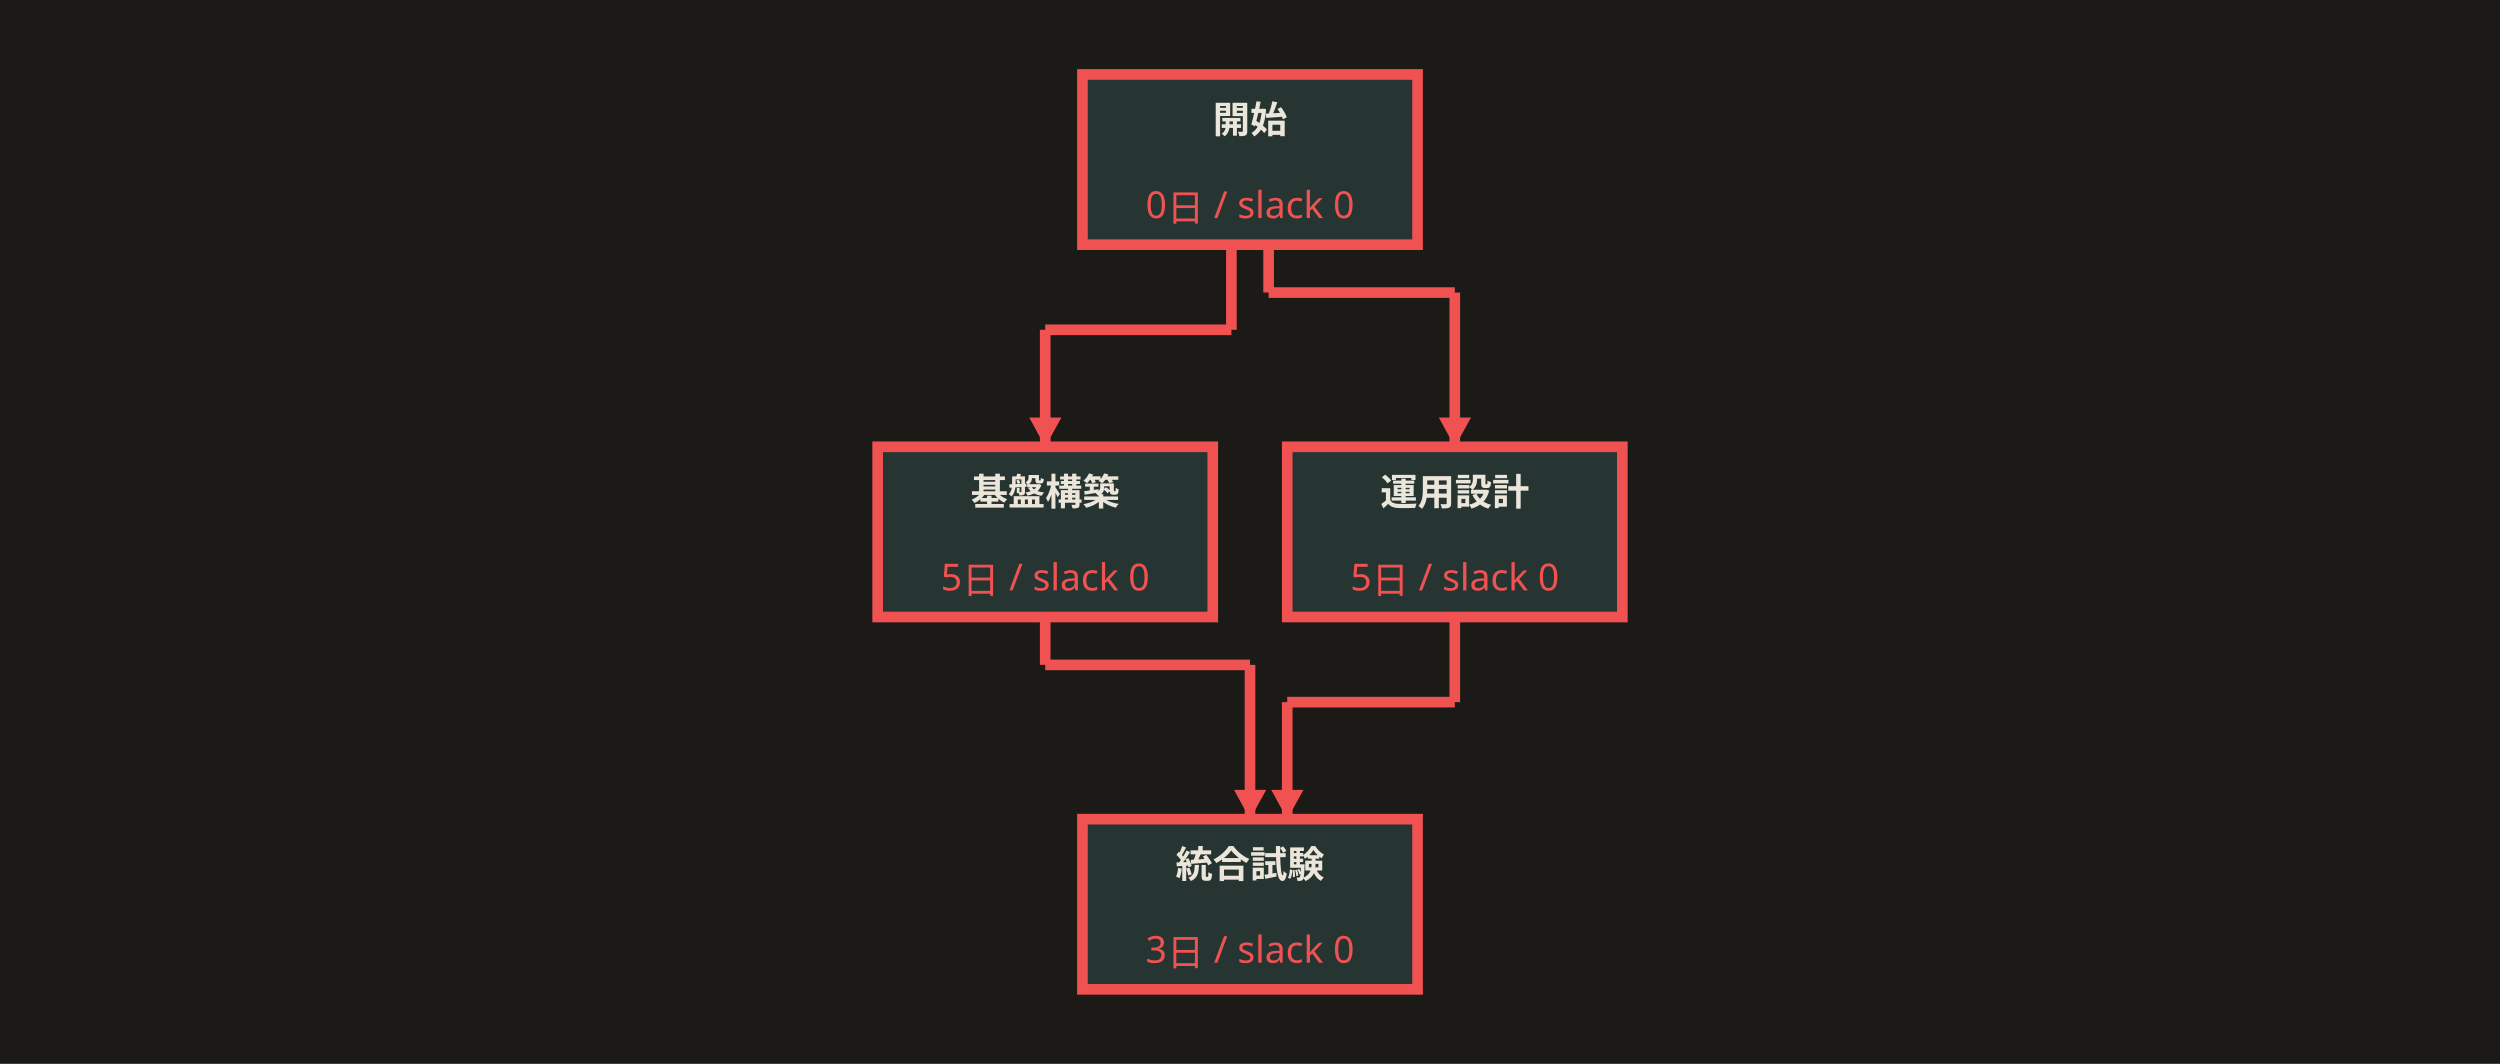
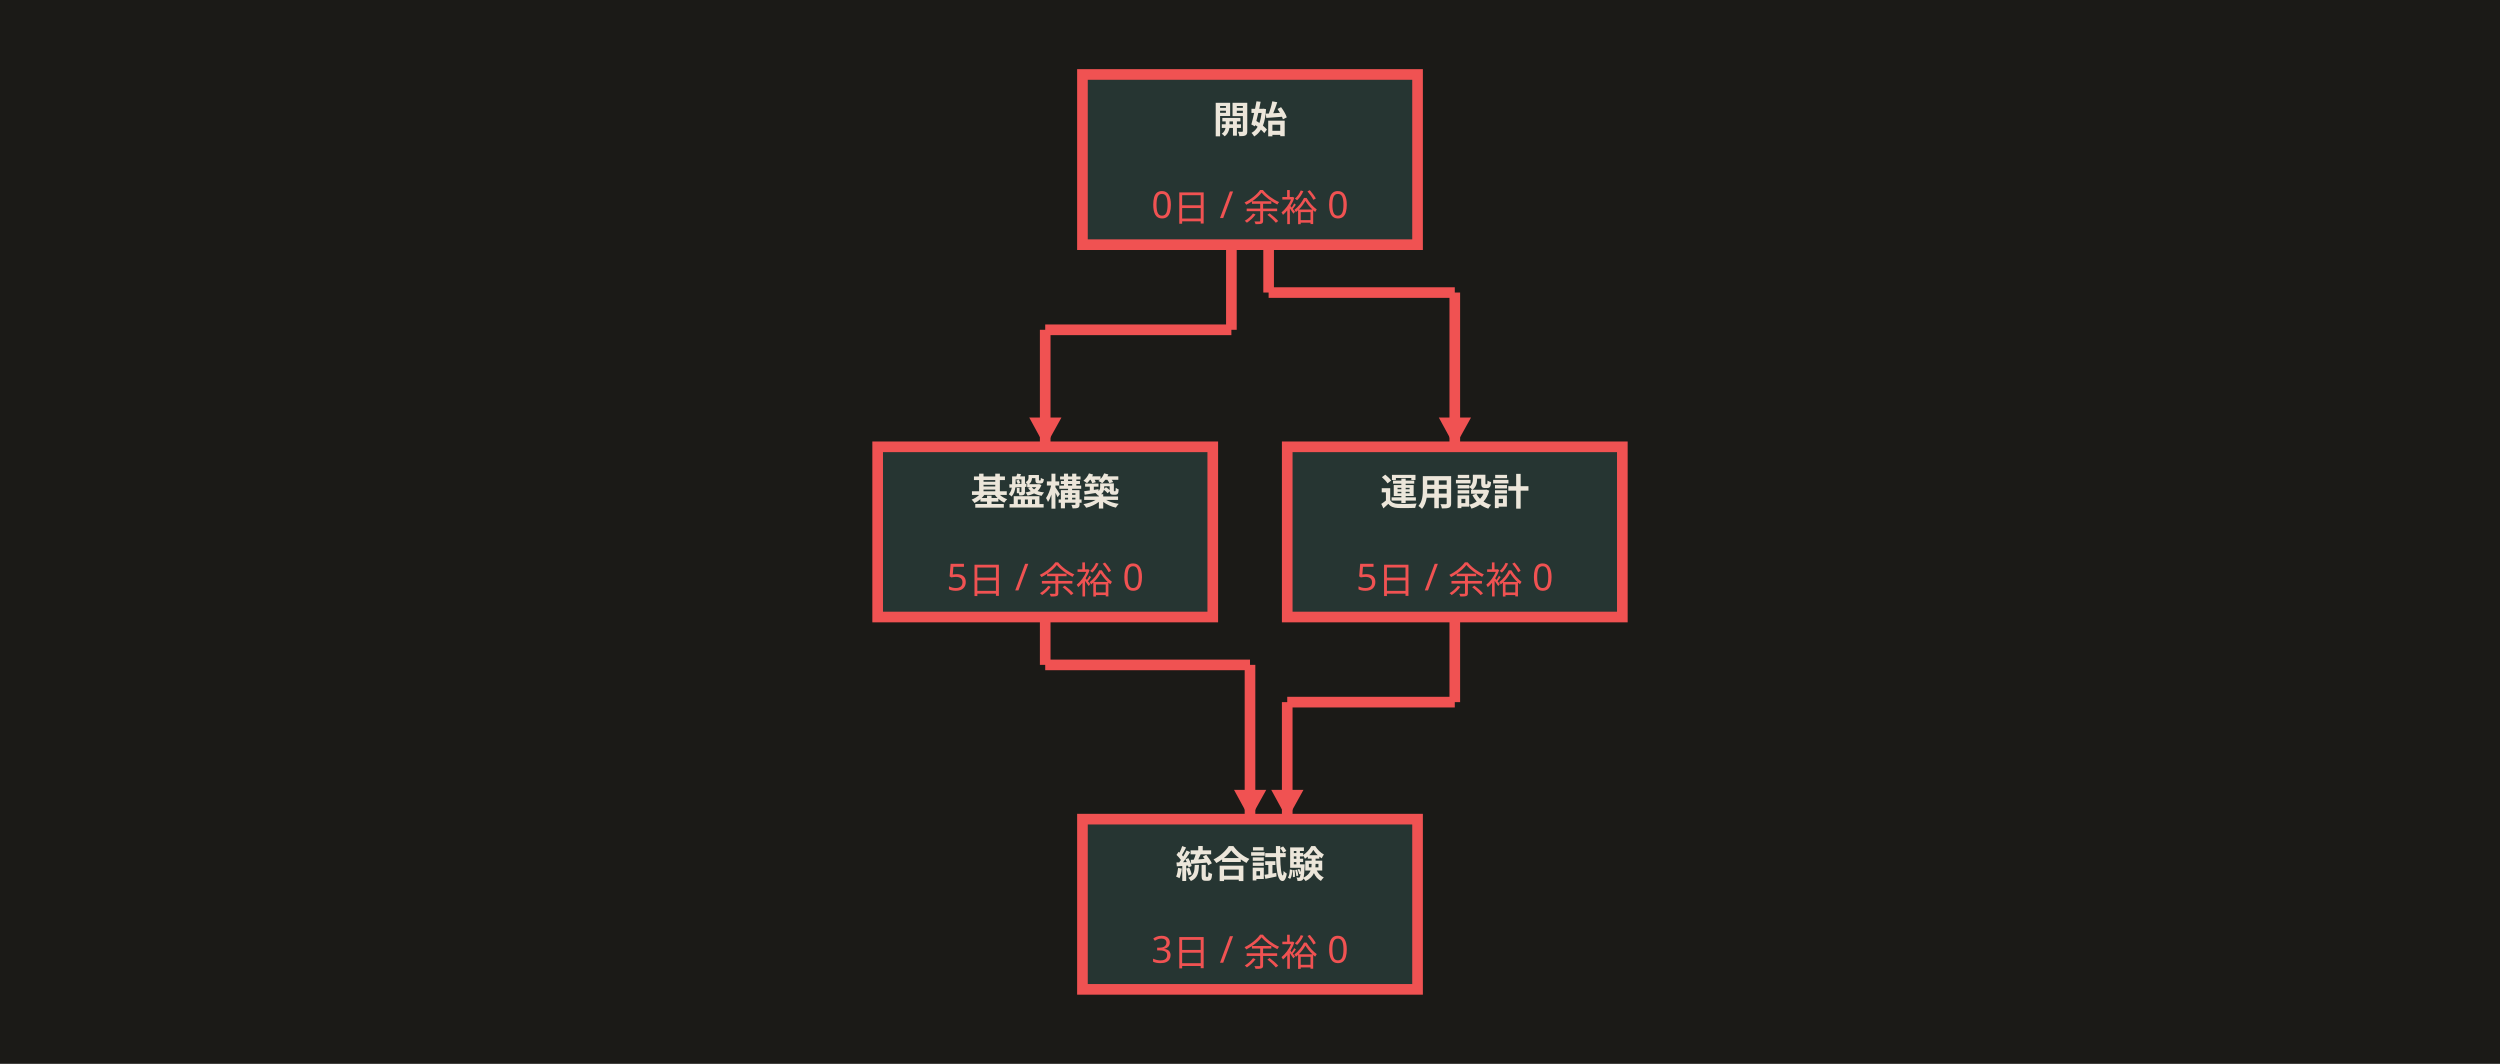
<svg xmlns="http://www.w3.org/2000/svg" data-appearance="dark" width="940" height="400" viewBox="0 0 940 400" role="img" aria-labelledby="svg-title svg-desc">
  <style>
    text { font-family: 'Hiragino Sans','Hiragino Kaku Gothic ProN','Yu Gothic','YuGothic',Meiryo,'Noto Sans JP',sans-serif; }
    .emoji { font-family: 'Noto Color Emoji','Segoe UI Emoji',sans-serif; }
  </style>
  <rect x="0" y="0" width="940" height="400" fill="#1b1a17" />
  <path d="M463,92 L463,124" fill="none" stroke="#f05252" stroke-width="4" stroke-linejoin="round" />
  <path d="M463,124 L393,124" fill="none" stroke="#f05252" stroke-width="4" stroke-linejoin="round" />
  <path d="M393,124 L393,168" fill="none" stroke="#f05252" stroke-width="4" stroke-linejoin="round" />
  <path d="M393,168 L387,157 L399.1,157 Z" fill="#f05252" />
  <path d="M477,92 L477,110" fill="none" stroke="#f05252" stroke-width="4" stroke-linejoin="round" />
  <path d="M477,110 L547,110" fill="none" stroke="#f05252" stroke-width="4" stroke-linejoin="round" />
  <path d="M547,110 L547,168" fill="none" stroke="#f05252" stroke-width="4" stroke-linejoin="round" />
  <path d="M547,168 L541,157 L553.1,157 Z" fill="#f05252" />
  <path d="M393,232 L393,250" fill="none" stroke="#f05252" stroke-width="4" stroke-linejoin="round" />
  <path d="M393,250 L470,250" fill="none" stroke="#f05252" stroke-width="4" stroke-linejoin="round" />
  <path d="M470,250 L470,308" fill="none" stroke="#f05252" stroke-width="4" stroke-linejoin="round" />
  <path d="M470,308 L464,297 L476.1,297 Z" fill="#f05252" />
  <path d="M547,232 L547,264" fill="none" stroke="#f05252" stroke-width="4" stroke-linejoin="round" />
  <path d="M547,264 L484,264" fill="none" stroke="#f05252" stroke-width="4" stroke-linejoin="round" />
  <path d="M484,264 L484,308" fill="none" stroke="#f05252" stroke-width="4" stroke-linejoin="round" />
  <path d="M484,308 L478,297 L490.1,297 Z" fill="#f05252" />
  <path d="M407,28 H533 V92 H407 Z" fill="#1b1a17" />
  <path d="M407,28 H533 V92 H407 Z" fill="#5fc1c6" fill-opacity="0.16" stroke="#f05252" stroke-width="4" />
  <text x="470" y="50" text-anchor="middle" font-size="14" font-weight="700" fill="#ece6da">開始</text>
-   <text x="470" y="82" text-anchor="middle" font-size="14" fill="#f05252">0日 / slack 0</text>
+   <text x="470" y="82" text-anchor="middle" font-size="14" fill="#f05252">0日 / 余裕 0</text>
  <path d="M330,168 H456 V232 H330 Z" fill="#1b1a17" />
  <path d="M330,168 H456 V232 H330 Z" fill="#5fc1c6" fill-opacity="0.16" stroke="#f05252" stroke-width="4" />
  <text x="393" y="190" text-anchor="middle" font-size="14" font-weight="700" fill="#ece6da">基盤構築</text>
-   <text x="393" y="222" text-anchor="middle" font-size="14" fill="#f05252">5日 / slack 0</text>
+   <text x="393" y="222" text-anchor="middle" font-size="14" fill="#f05252">5日 / 余裕 0</text>
  <path d="M484,168 H610 V232 H484 Z" fill="#1b1a17" />
  <path d="M484,168 H610 V232 H484 Z" fill="#5fc1c6" fill-opacity="0.16" stroke="#f05252" stroke-width="4" />
  <text x="547" y="190" text-anchor="middle" font-size="14" font-weight="700" fill="#ece6da">運用設計</text>
-   <text x="547" y="222" text-anchor="middle" font-size="14" fill="#f05252">5日 / slack 0</text>
+   <text x="547" y="222" text-anchor="middle" font-size="14" fill="#f05252">5日 / 余裕 0</text>
  <path d="M407,308 H533 V372 H407 Z" fill="#1b1a17" />
  <path d="M407,308 H533 V372 H407 Z" fill="#5fc1c6" fill-opacity="0.16" stroke="#f05252" stroke-width="4" />
  <text x="470" y="330" text-anchor="middle" font-size="14" font-weight="700" fill="#ece6da">統合試験</text>
-   <text x="470" y="362" text-anchor="middle" font-size="14" fill="#f05252">3日 / slack 0</text>
+   <text x="470" y="362" text-anchor="middle" font-size="14" fill="#f05252">3日 / 余裕 0</text>
</svg>
